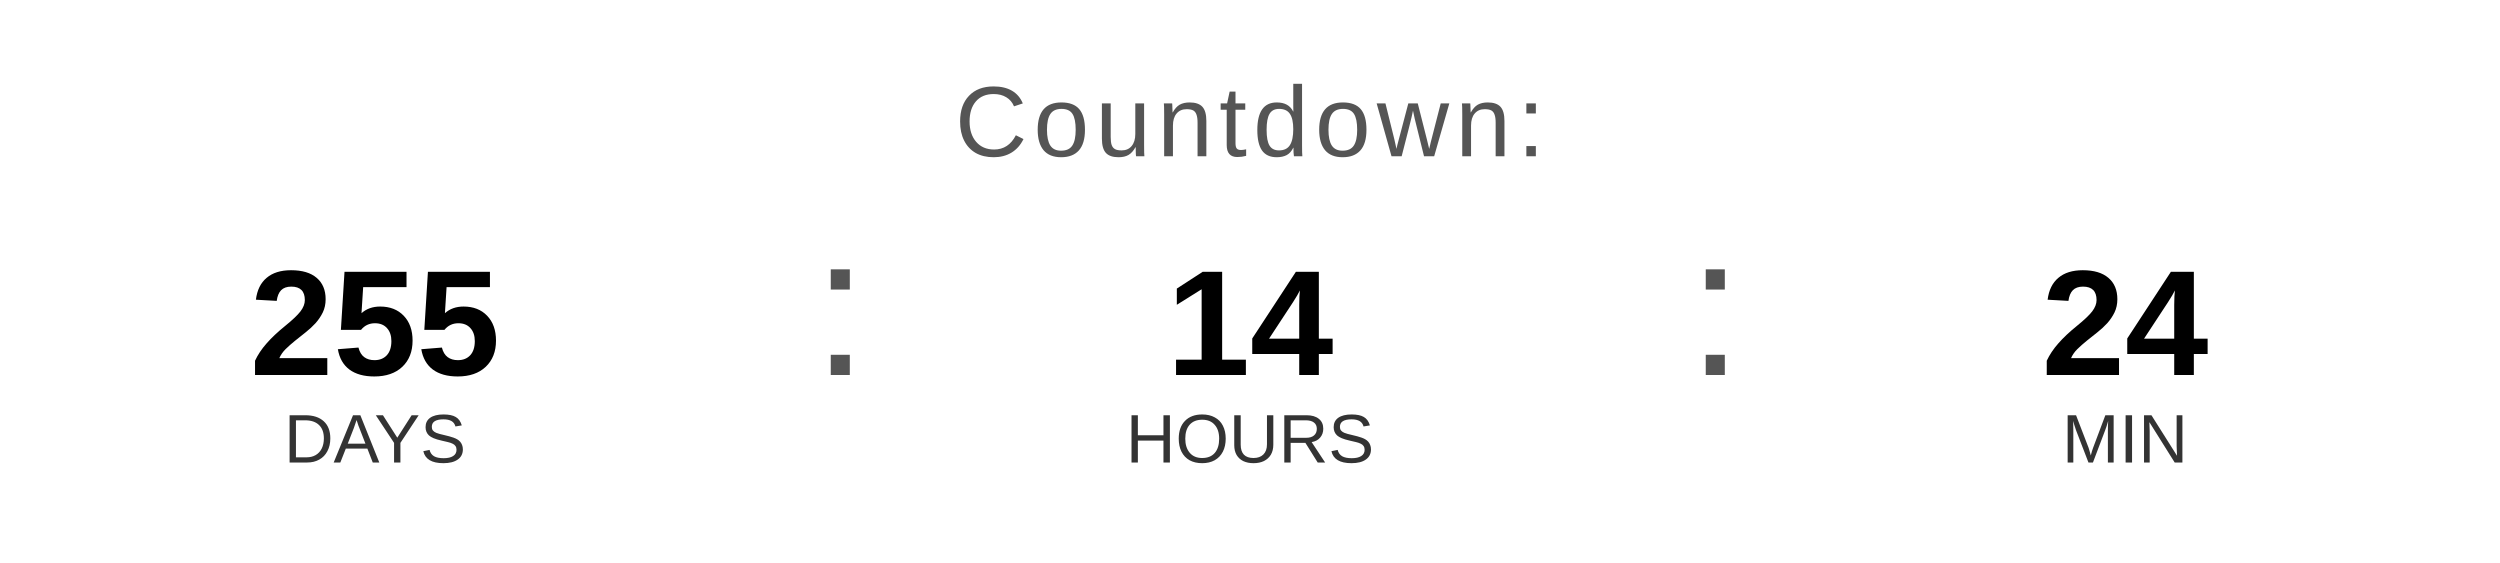
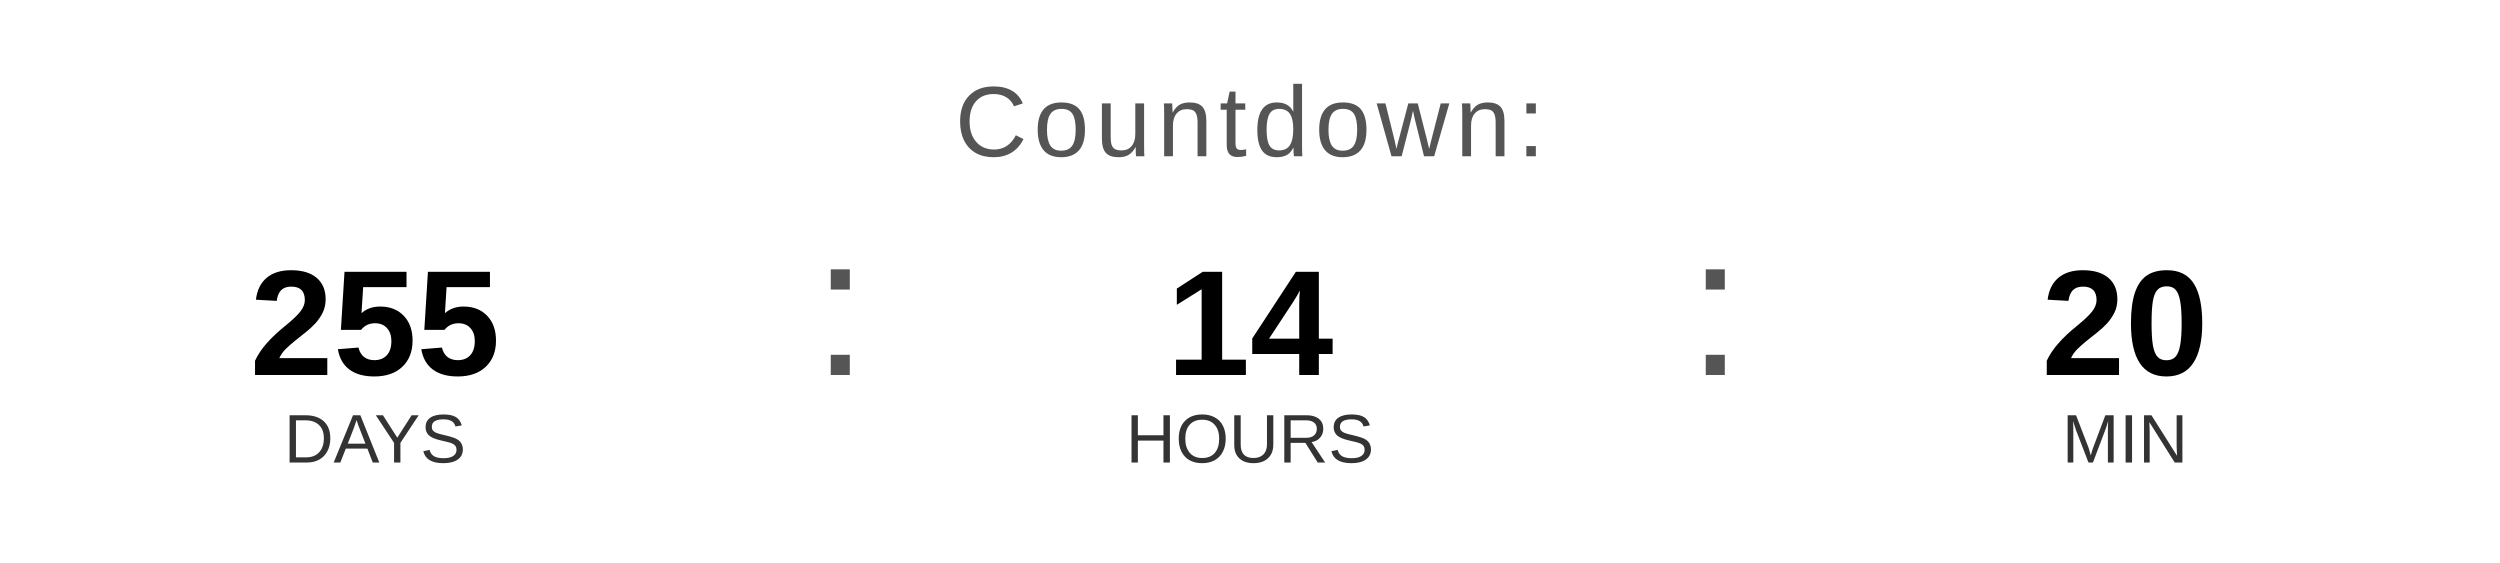
<svg xmlns="http://www.w3.org/2000/svg" width="400" height="90" viewBox="0 0 400 90">
  <text x="200" y="25" font-family="Arial, Helvetica, sans-serif" font-size="16" fill="#555555" text-anchor="middle" letter-spacing="1">
    Countdown:
  </text>
  <text x="60" y="60" font-family="Arial, Helvetica, sans-serif" font-size="24" font-weight="bold" fill="#000000" text-anchor="middle">255</text>
  <text x="60" y="74" font-family="Arial, Helvetica, sans-serif" font-size="11" fill="#333333" text-anchor="middle">DAYS</text>
  <text x="130" y="60" font-family="Arial, sans-serif" font-size="32" fill="#555555">:</text>
  <text x="200" y="60" font-family="Arial, Helvetica, sans-serif" font-size="24" font-weight="bold" fill="#000000" text-anchor="middle">14</text>
  <text x="200" y="74" font-family="Arial, Helvetica, sans-serif" font-size="11" fill="#333333" text-anchor="middle">HOURS</text>
  <text x="270" y="60" font-family="Arial, sans-serif" font-size="32" fill="#555555">:</text>
-   <text x="340" y="60" font-family="Arial, Helvetica, sans-serif" font-size="24" font-weight="bold" fill="#000000" text-anchor="middle">24</text>
+   <text x="340" y="60" font-family="Arial, Helvetica, sans-serif" font-size="24" font-weight="bold" fill="#000000" text-anchor="middle">20</text>
  <text x="340" y="74" font-family="Arial, Helvetica, sans-serif" font-size="11" fill="#333333" text-anchor="middle">MIN</text>
</svg>
